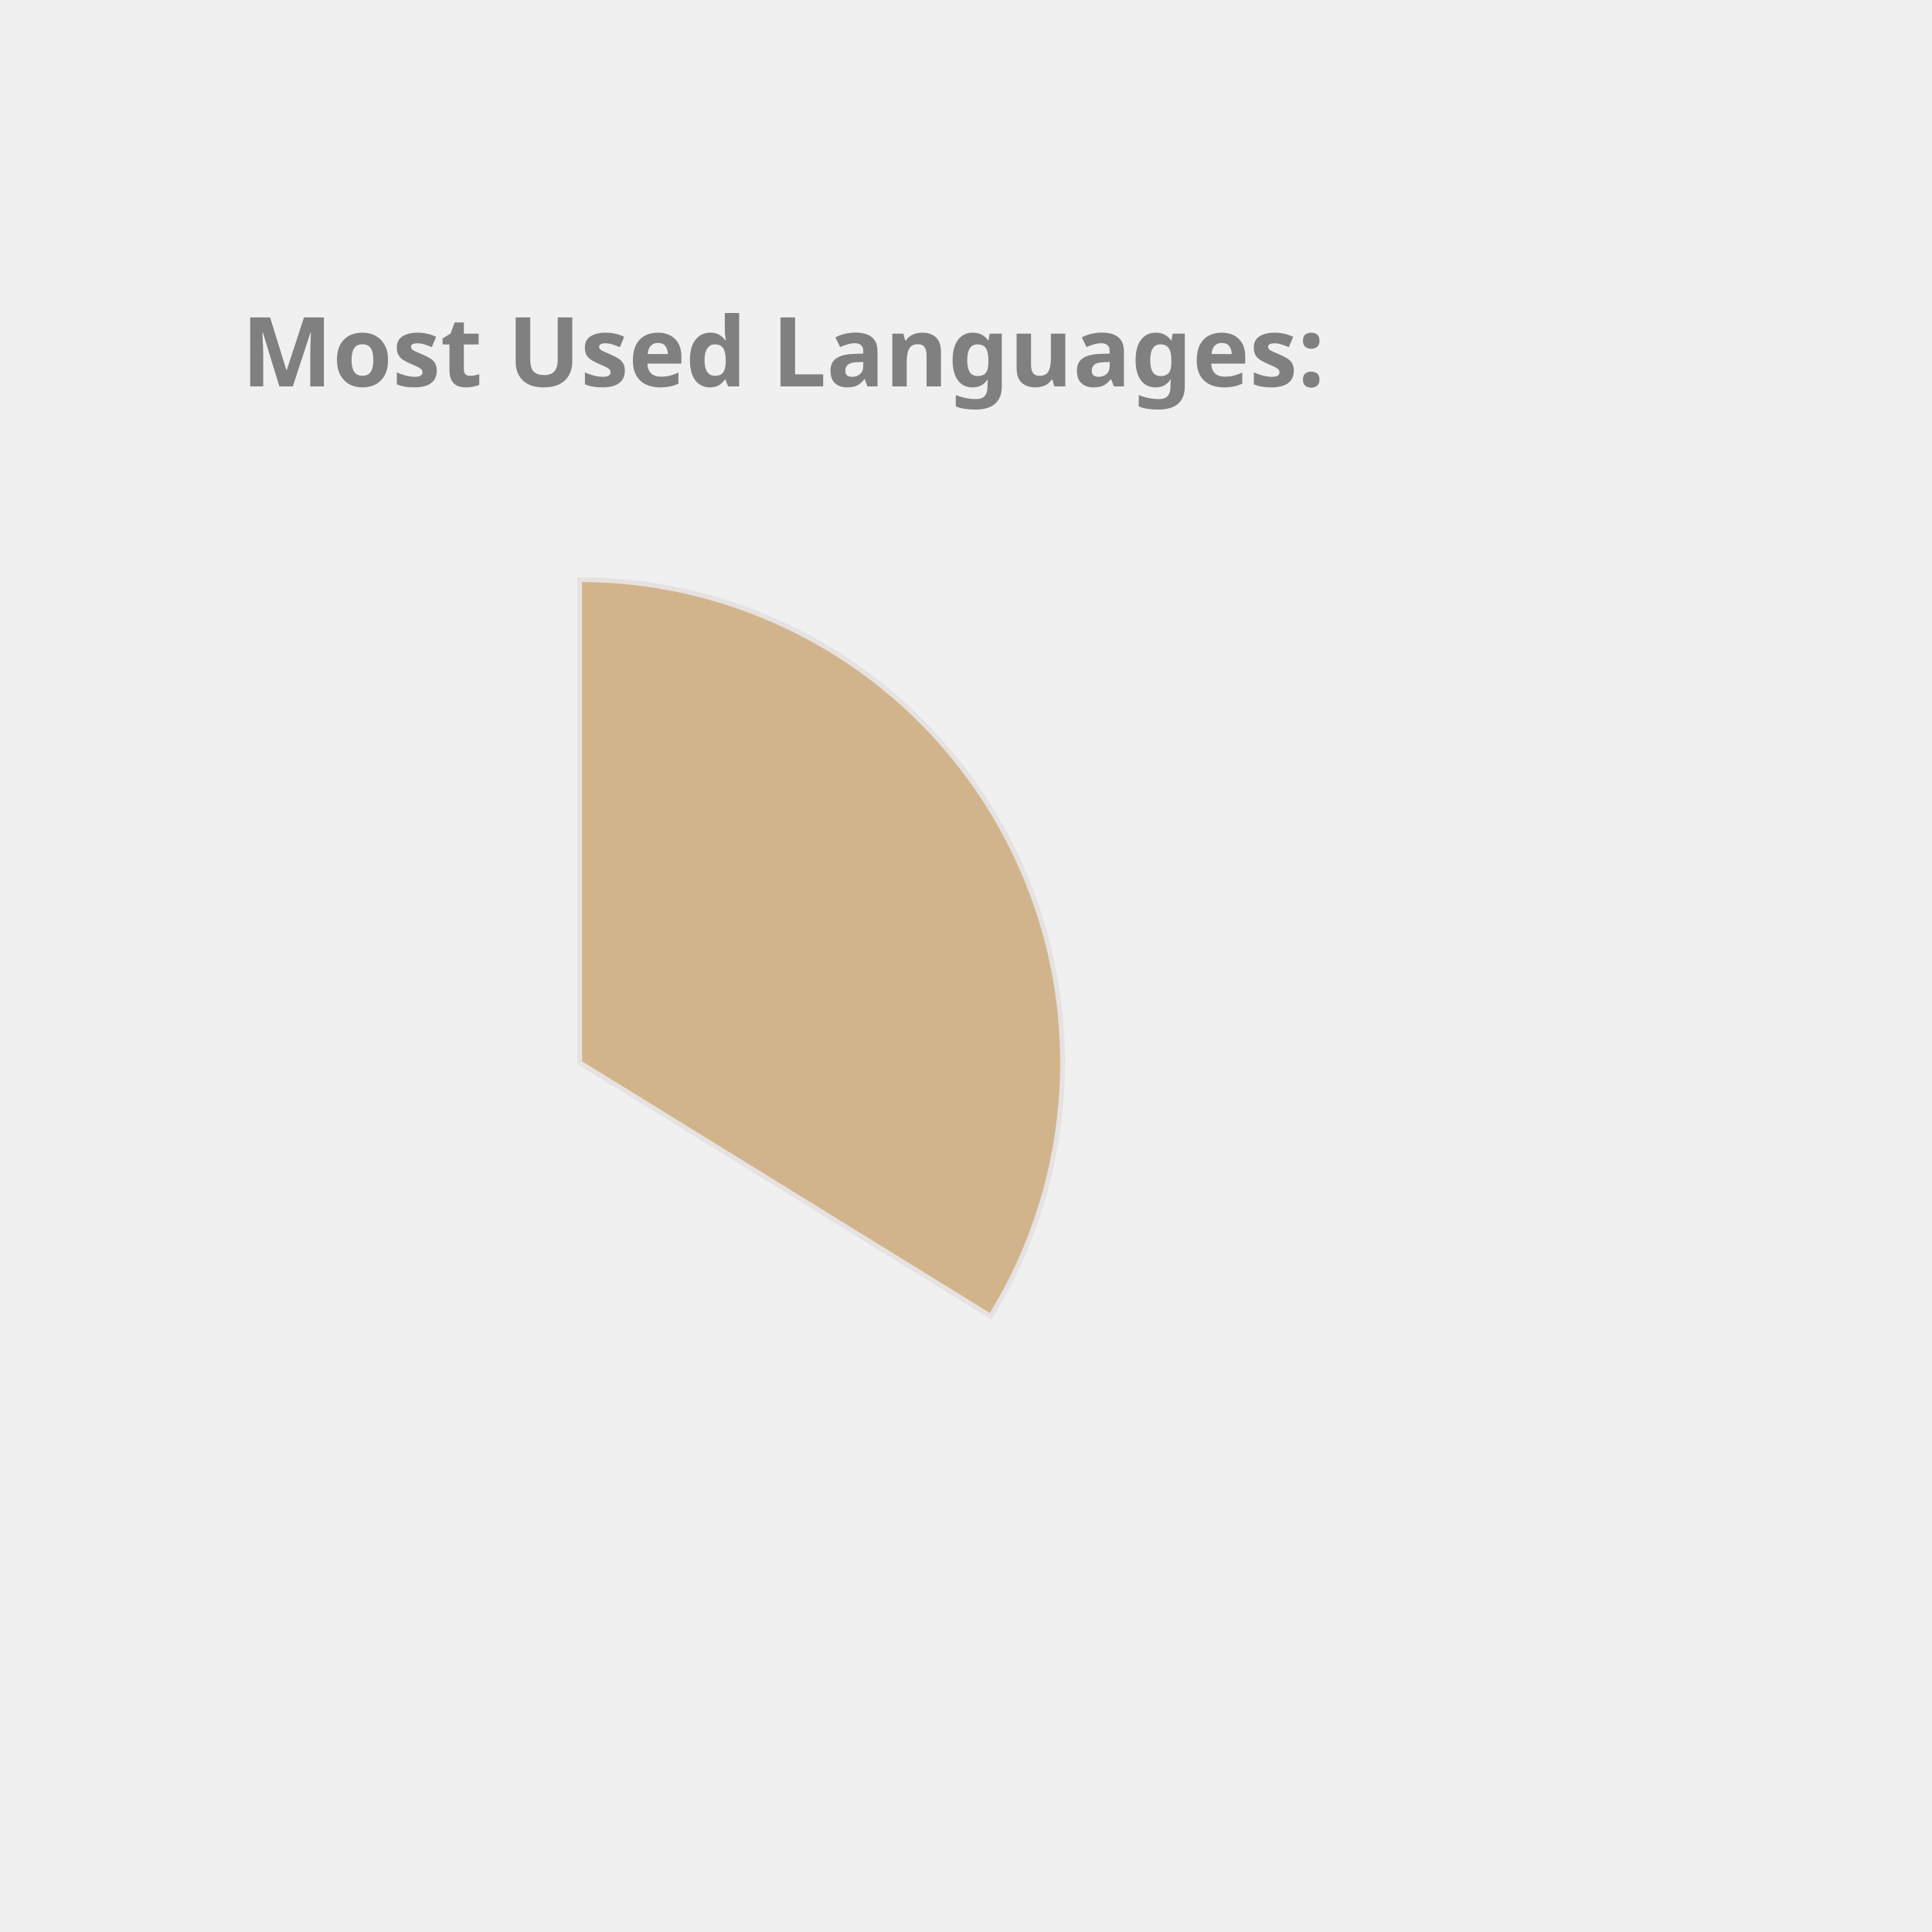
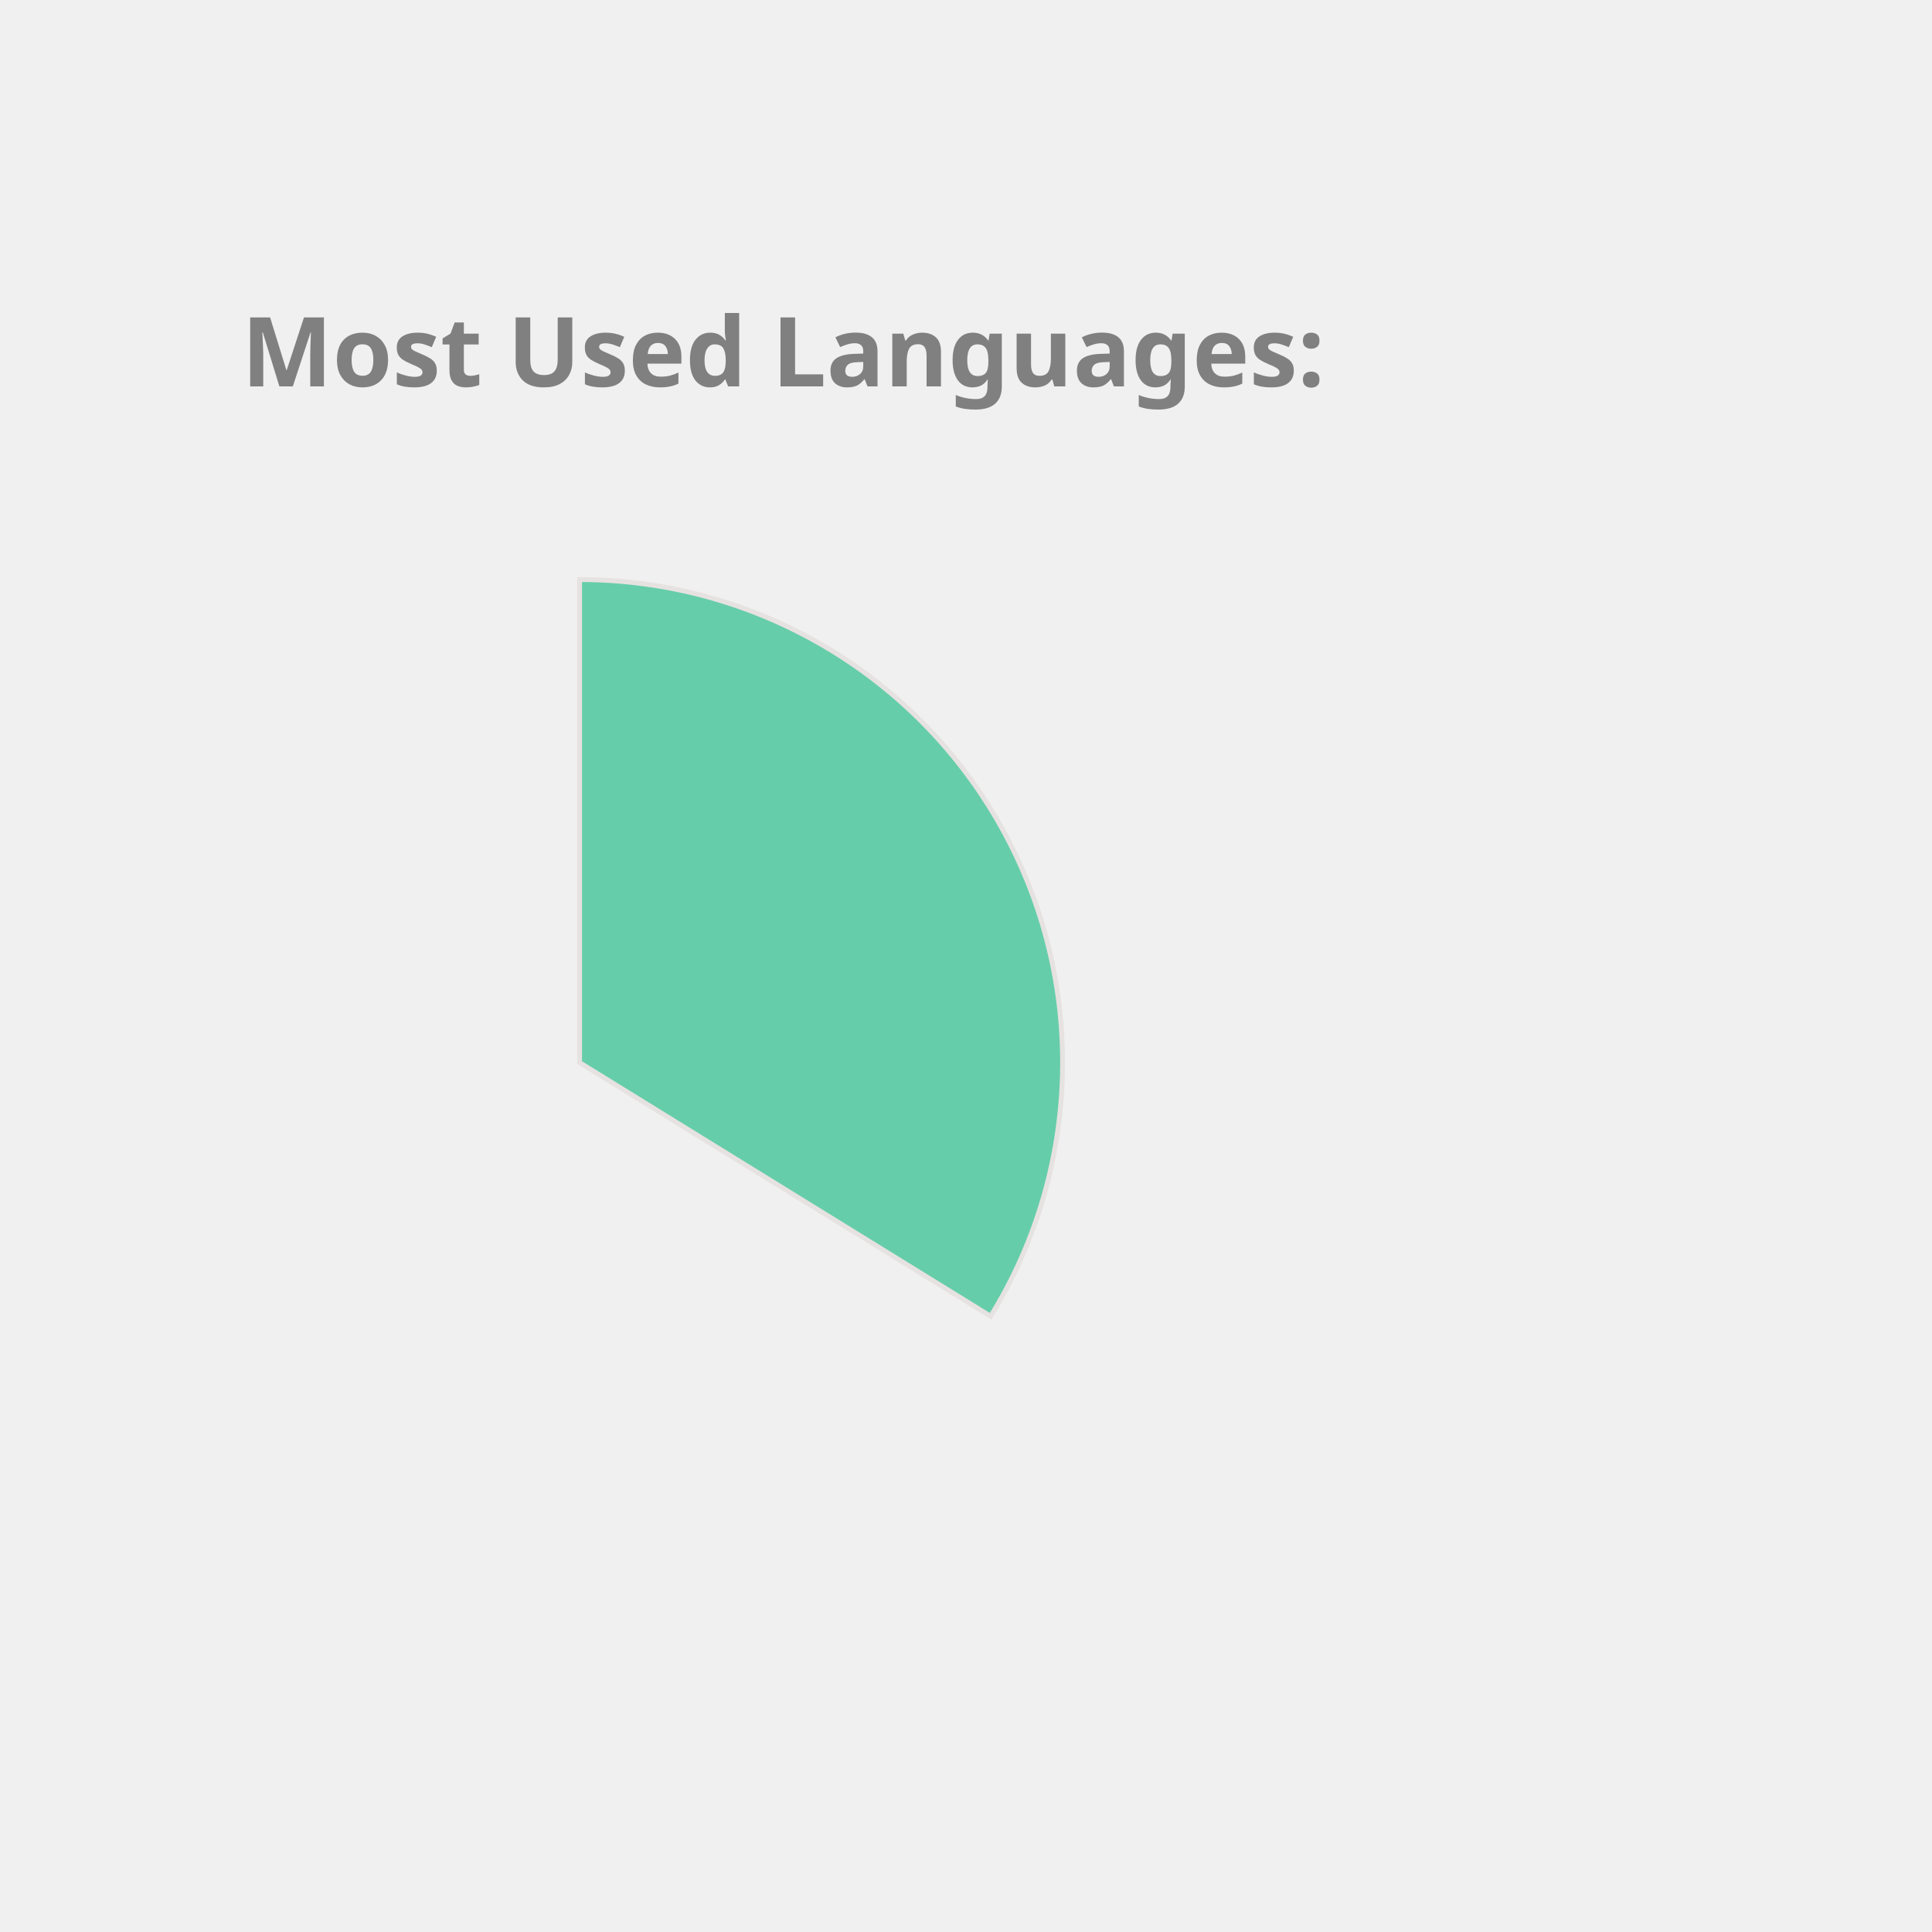
<svg xmlns="http://www.w3.org/2000/svg" height="350px" width="350px" viewBox="0 0 400 400">
  <style> 
        .label {
                font: bold 20px sans-serif;
                color: #404040;
                -webkit-text-stroke: 1px white;
        }

        path {
                stroke: #E6E2E1;
                stroke-width: 1px;
                transform: translate(60px, 100px);
        }

        .path_1 {
                animation: fadeIn 5s linear forwards;
        }

        .path_2 {
                transform: scale(0);
                animation: fadeIn 5s linear forwards 5s;
        }


        
        .path_3 {
                transform: scale(0);
                animation: fadeIn 5s linear forwards 10s;
        }


        .path_4 {
                transform: scale(0);
                animation: fadeIn 5s linear forwards 15s;
        }

        .path_5 {
                transform: scale(0);
                animation: fadeIn 5s linear forwards 20s;
        }

        .path_6 {
                transform: scale(0);
                animation: fadeIn 5s linear forwards 25s;
        }

        .path_7 {
                transform: scale(0);
                animation: fadeIn 5s linear forwards 30s;
        }

        .path_8 {
                transform: scale(0);
                animation: fadeIn 5s linear forwards 35s;
        }

        .path_9 {
                transform: scale(0);
                animation: fadeIn 5s linear forwards 40s;
        }

        .path_10 {
                transform: scale(0);
                animation: fadeIn 5s linear forwards 45s;
        }

        @keyframes fadeIn {
                0% {                        
                        transform: translate(250px, 300px) rotate(0deg) scale(0);
                        
                }
                50% {
                        transform: translate(150px, 220px) rotate(180deg) scale(0.5);
                        
                }
                
                100% {
                        transform: translate(60px, 120px) rotate(360deg) scale(1);
                        
                }
        }
        .txt_1 {
                opacity: 0;
                animation: txtShow 5s linear forwards 0s;
        }

        .txt_2 {
                opacity: 0;
                animation: txtShow 5s linear forwards 5s;
        }

        .txt_3 {
                opacity: 0;
                animation: txtShow 5s linear forwards 10s;
        }

        .txt_4 {
                opacity: 0;
                animation: txtShow 5s linear forwards 15s;
        }

        .txt_5 {
                opacity: 0;
                animation: txtShow 5s linear forwards 20s;
        }

        .txt_6 {
                opacity: 0;
                animation: txtShow 5s linear forwards 25s;
        }

        .txt_7 {
                opacity: 0;
                animation: txtShow 5s linear forwards 30s;
        }

        .txt_8 {
                opacity: 0;
                animation: txtShow 5s linear forwards 35s;
        }

        .txt_9 {
                opacity: 0;
                animation: txtShow 5s linear forwards 40s;
        }

        .txt_10 {
                opacity: 0;
                animation: txtShow 5s linear forwards 45s;
        }

        @keyframes txtShow {
                0% {                        
                        opacity: 0;
                        transform: translate(0px, 0px) scale(0);
                }
                100% {
                        opacity: 1;
                        transform: translate(0px, 0px) scale(1);
                        
                }
        }
</style>
-   <path class="path_1" d="M 60,120 L 60,20 A 100,100 0 0 1 145.099,172.517 Z" fill="Tan" stroke="#fff" stroke-width="2" />
-   <text class="txt_1" x="260" y="150" fill="Tan" stroke="Tan" stroke-width="1">JavaScript</text>
-   <path class="path_2" d="M 60,120 L 145.099,172.517 A 100,100 0 0 1 -10.711,190.711 Z" fill="MediumAquaMarine" stroke="#fff" stroke-width="2" />
-   <text class="txt_2" x="260" y="170" fill="MediumAquaMarine" stroke="MediumAquaMarine" stroke-width="1">C++</text>
-   <path class="path_3" d="M 60,120 L -10.711,190.711 A 100,100 0 0 1 -16.244,55.294 Z" fill="LightSeaGreen" stroke="#fff" stroke-width="2" />
-   <text class="txt_3" x="260" y="190" fill="LightSeaGreen" stroke="LightSeaGreen" stroke-width="1">Java</text>
-   <path class="path_4" d="M 60,120 L -16.244,55.294 A 100,100 0 0 1 53.094,20.239 Z" fill="RoyalBlue" stroke="#fff" stroke-width="2" />
-   <text class="txt_4" x="260" y="210" fill="RoyalBlue" stroke="RoyalBlue" stroke-width="1">HTML</text>
-   <path class="path_5" d="M 60,120 L 53.094,20.239 A 100,100 0 0 1 60,20 Z" fill="Salmon" stroke="#fff" stroke-width="2" />
-   <text class="txt_5" x="260" y="230" fill="Salmon" stroke="Salmon" stroke-width="1">CSS</text>
+   <path class="path_1" d="M 60,120 L 60,20 A 100,100 0 0 1 145.099,172.517 Z" fill="MediumAquaMarine" stroke="#fff" stroke-width="2" />
+   <text class="txt_1" x="260" y="150" fill="MediumAquaMarine" stroke="MediumAquaMarine" stroke-width="1">JavaScript</text>
+   <path class="path_2" d="M 60,120 L 145.099,172.517 A 100,100 0 0 1 -10.711,190.711 Z" fill="RosyBrown" stroke="#fff" stroke-width="2" />
+   <text class="txt_2" x="260" y="170" fill="RosyBrown" stroke="RosyBrown" stroke-width="1">C++</text>
+   <path class="path_3" d="M 60,120 L -10.711,190.711 A 100,100 0 0 1 -16.244,55.294 Z" fill="Tomato" stroke="#fff" stroke-width="2" />
+   <text class="txt_3" x="260" y="190" fill="Tomato" stroke="Tomato" stroke-width="1">Java</text>
+   <path class="path_4" d="M 60,120 L -16.244,55.294 A 100,100 0 0 1 53.094,20.239 Z" fill="Tan" stroke="#fff" stroke-width="2" />
+   <text class="txt_4" x="260" y="210" fill="Tan" stroke="Tan" stroke-width="1">HTML</text>
+   <path class="path_5" d="M 60,120 L 53.094,20.239 A 100,100 0 0 1 60,20 Z" fill="IndianRed" stroke="#fff" stroke-width="2" />
+   <text class="txt_5" x="260" y="230" fill="IndianRed" stroke="IndianRed" stroke-width="1">CSS</text>
  <g class="label">
    <text x="50" y="80" fill="grey">Most Used Languages:</text>
  </g>
</svg>
